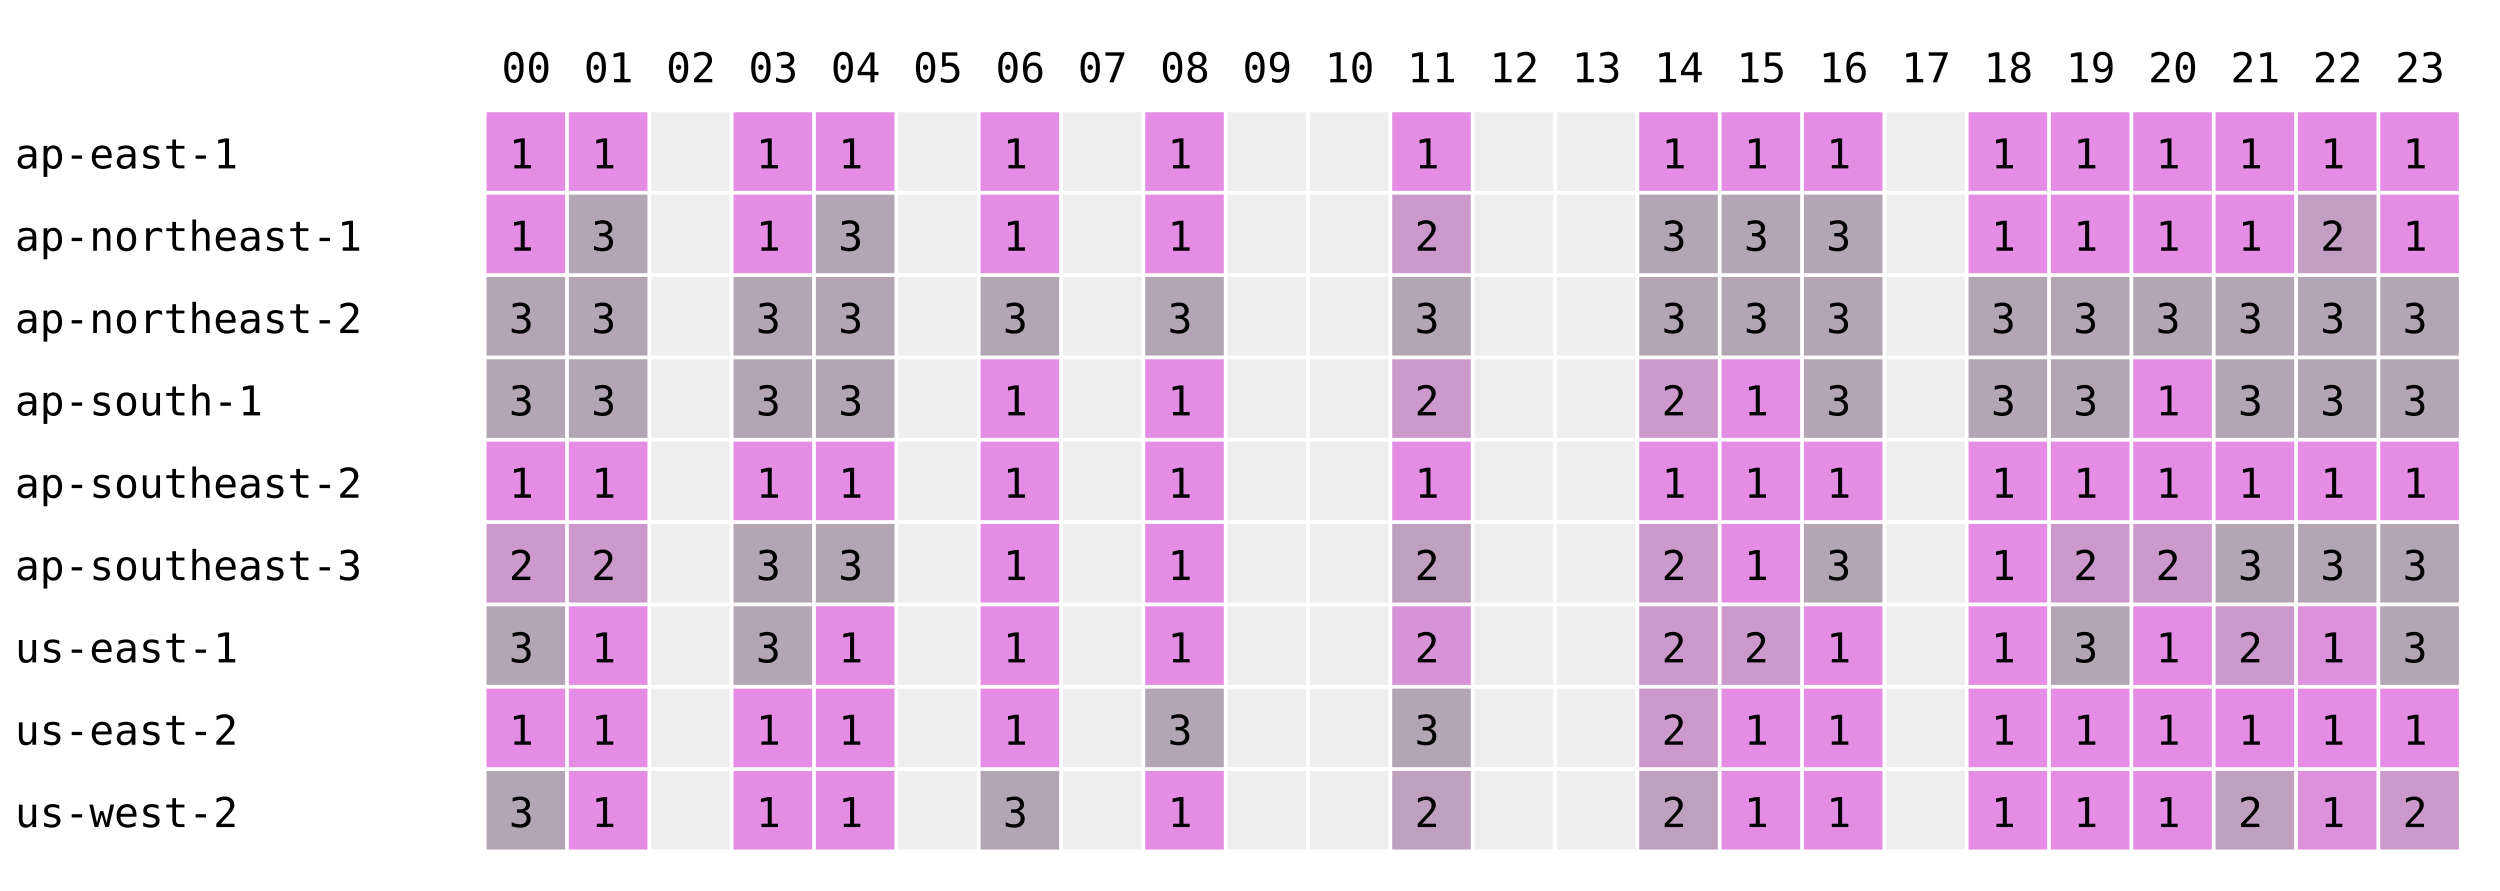
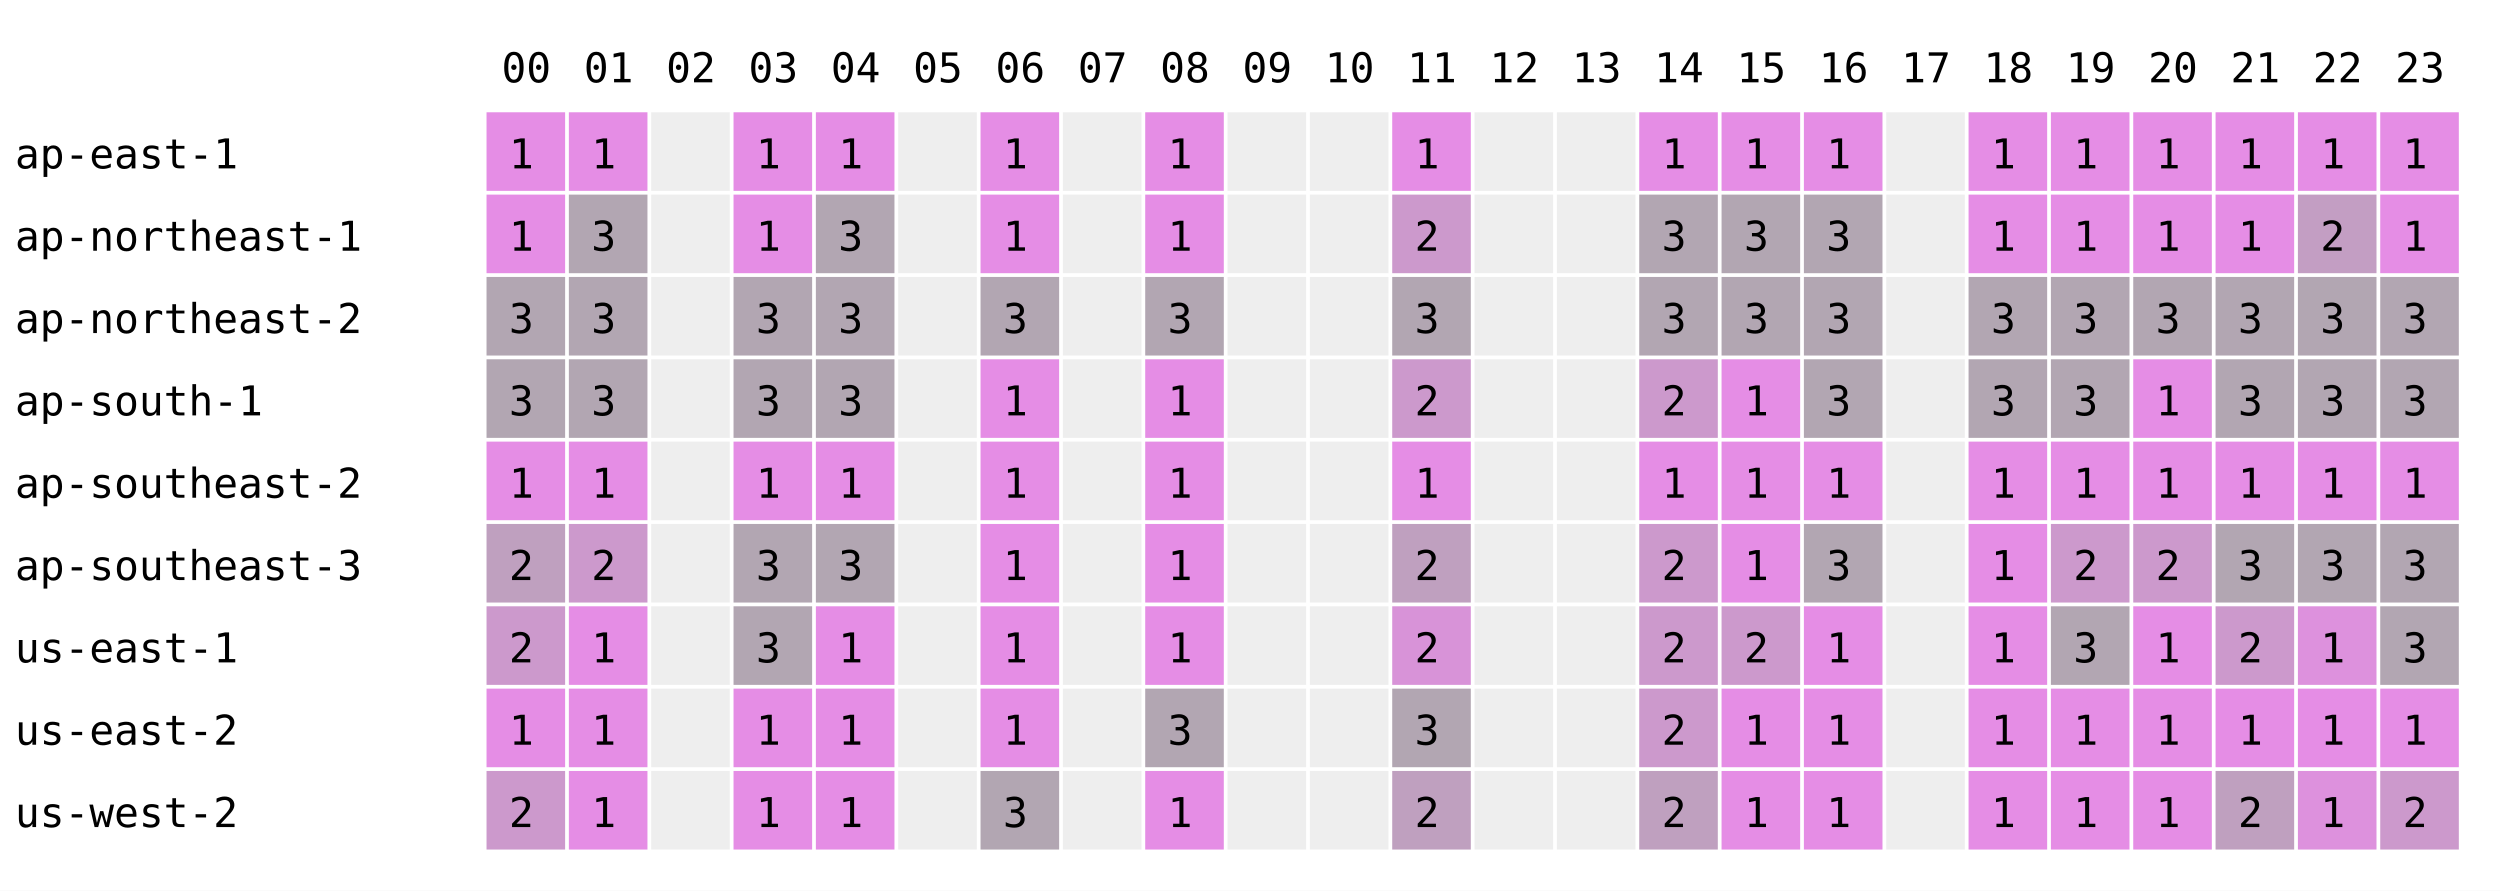
<svg xmlns="http://www.w3.org/2000/svg" width="668" height="238" font-family="monospace" font-size="11">
  <rect width="668" height="238" fill="white" />
  <text x="134" y="22">00</text>
  <text x="156" y="22">01</text>
  <text x="178" y="22">02</text>
  <text x="200" y="22">03</text>
  <text x="222" y="22">04</text>
  <text x="244" y="22">05</text>
  <text x="266" y="22">06</text>
  <text x="288" y="22">07</text>
  <text x="310" y="22">08</text>
  <text x="332" y="22">09</text>
  <text x="354" y="22">10</text>
  <text x="376" y="22">11</text>
  <text x="398" y="22">12</text>
  <text x="420" y="22">13</text>
  <text x="442" y="22">14</text>
  <text x="464" y="22">15</text>
  <text x="486" y="22">16</text>
  <text x="508" y="22">17</text>
  <text x="530" y="22">18</text>
  <text x="552" y="22">19</text>
  <text x="574" y="22">20</text>
  <text x="596" y="22">21</text>
  <text x="618" y="22">22</text>
  <text x="640" y="22">23</text>
  <text x="4" y="45">ap-east-1</text>
  <rect x="130" y="30" width="21" height="21" fill="rgb(229,141,229)" />
  <text x="136" y="45">1</text>
  <rect x="152" y="30" width="21" height="21" fill="rgb(229,141,229)" />
  <text x="158" y="45">1</text>
  <rect x="174" y="30" width="21" height="21" fill="#eeeeee" />
  <rect x="196" y="30" width="21" height="21" fill="rgb(229,141,229)" />
  <text x="202" y="45">1</text>
  <rect x="218" y="30" width="21" height="21" fill="rgb(229,141,229)" />
  <text x="224" y="45">1</text>
  <rect x="240" y="30" width="21" height="21" fill="#eeeeee" />
  <rect x="262" y="30" width="21" height="21" fill="rgb(229,141,229)" />
  <text x="268" y="45">1</text>
  <rect x="284" y="30" width="21" height="21" fill="#eeeeee" />
  <rect x="306" y="30" width="21" height="21" fill="rgb(229,141,229)" />
  <text x="312" y="45">1</text>
  <rect x="328" y="30" width="21" height="21" fill="#eeeeee" />
  <rect x="350" y="30" width="21" height="21" fill="#eeeeee" />
  <rect x="372" y="30" width="21" height="21" fill="rgb(229,141,229)" />
  <text x="378" y="45">1</text>
  <rect x="394" y="30" width="21" height="21" fill="#eeeeee" />
  <rect x="416" y="30" width="21" height="21" fill="#eeeeee" />
  <rect x="438" y="30" width="21" height="21" fill="rgb(229,141,229)" />
  <text x="444" y="45">1</text>
  <rect x="460" y="30" width="21" height="21" fill="rgb(229,141,229)" />
  <text x="466" y="45">1</text>
  <rect x="482" y="30" width="21" height="21" fill="rgb(229,141,229)" />
  <text x="488" y="45">1</text>
  <rect x="504" y="30" width="21" height="21" fill="#eeeeee" />
  <rect x="526" y="30" width="21" height="21" fill="rgb(229,141,229)" />
  <text x="532" y="45">1</text>
  <rect x="548" y="30" width="21" height="21" fill="rgb(229,141,229)" />
  <text x="554" y="45">1</text>
  <rect x="570" y="30" width="21" height="21" fill="rgb(229,141,229)" />
  <text x="576" y="45">1</text>
  <rect x="592" y="30" width="21" height="21" fill="rgb(229,141,229)" />
  <text x="598" y="45">1</text>
  <rect x="614" y="30" width="21" height="21" fill="rgb(229,141,229)" />
  <text x="620" y="45">1</text>
  <rect x="636" y="30" width="21" height="21" fill="rgb(229,141,229)" />
  <text x="642" y="45">1</text>
  <text x="4" y="67">ap-northeast-1</text>
  <rect x="130" y="52" width="21" height="21" fill="rgb(229,141,229)" />
  <text x="136" y="67">1</text>
  <rect x="152" y="52" width="21" height="21" fill="rgb(178,166,178)" />
  <text x="158" y="67">3</text>
  <rect x="174" y="52" width="21" height="21" fill="#eeeeee" />
  <rect x="196" y="52" width="21" height="21" fill="rgb(229,141,229)" />
  <text x="202" y="67">1</text>
  <rect x="218" y="52" width="21" height="21" fill="rgb(178,166,178)" />
  <text x="224" y="67">3</text>
  <rect x="240" y="52" width="21" height="21" fill="#eeeeee" />
  <rect x="262" y="52" width="21" height="21" fill="rgb(229,141,229)" />
  <text x="268" y="67">1</text>
  <rect x="284" y="52" width="21" height="21" fill="#eeeeee" />
  <rect x="306" y="52" width="21" height="21" fill="rgb(229,141,229)" />
  <text x="312" y="67">1</text>
  <rect x="328" y="52" width="21" height="21" fill="#eeeeee" />
  <rect x="350" y="52" width="21" height="21" fill="#eeeeee" />
  <rect x="372" y="52" width="21" height="21" fill="rgb(204,153,204)" />
  <text x="378" y="67">2</text>
  <rect x="394" y="52" width="21" height="21" fill="#eeeeee" />
  <rect x="416" y="52" width="21" height="21" fill="#eeeeee" />
  <rect x="438" y="52" width="21" height="21" fill="rgb(178,166,178)" />
  <text x="444" y="67">3</text>
  <rect x="460" y="52" width="21" height="21" fill="rgb(178,166,178)" />
  <text x="466" y="67">3</text>
  <rect x="482" y="52" width="21" height="21" fill="rgb(178,166,178)" />
  <text x="488" y="67">3</text>
  <rect x="504" y="52" width="21" height="21" fill="#eeeeee" />
  <rect x="526" y="52" width="21" height="21" fill="rgb(229,141,229)" />
  <text x="532" y="67">1</text>
  <rect x="548" y="52" width="21" height="21" fill="rgb(229,141,229)" />
  <text x="554" y="67">1</text>
  <rect x="570" y="52" width="21" height="21" fill="rgb(229,141,229)" />
  <text x="576" y="67">1</text>
  <rect x="592" y="52" width="21" height="21" fill="rgb(229,141,229)" />
  <text x="598" y="67">1</text>
  <rect x="614" y="52" width="21" height="21" fill="rgb(195,158,195)" />
  <text x="620" y="67">2</text>
  <rect x="636" y="52" width="21" height="21" fill="rgb(229,141,229)" />
  <text x="642" y="67">1</text>
  <text x="4" y="89">ap-northeast-2</text>
  <rect x="130" y="74" width="21" height="21" fill="rgb(178,166,178)" />
  <text x="136" y="89">3</text>
  <rect x="152" y="74" width="21" height="21" fill="rgb(178,166,178)" />
  <text x="158" y="89">3</text>
  <rect x="174" y="74" width="21" height="21" fill="#eeeeee" />
  <rect x="196" y="74" width="21" height="21" fill="rgb(178,166,178)" />
  <text x="202" y="89">3</text>
  <rect x="218" y="74" width="21" height="21" fill="rgb(178,166,178)" />
  <text x="224" y="89">3</text>
  <rect x="240" y="74" width="21" height="21" fill="#eeeeee" />
  <rect x="262" y="74" width="21" height="21" fill="rgb(178,166,178)" />
  <text x="268" y="89">3</text>
  <rect x="284" y="74" width="21" height="21" fill="#eeeeee" />
  <rect x="306" y="74" width="21" height="21" fill="rgb(178,166,178)" />
  <text x="312" y="89">3</text>
  <rect x="328" y="74" width="21" height="21" fill="#eeeeee" />
  <rect x="350" y="74" width="21" height="21" fill="#eeeeee" />
  <rect x="372" y="74" width="21" height="21" fill="rgb(178,166,178)" />
  <text x="378" y="89">3</text>
  <rect x="394" y="74" width="21" height="21" fill="#eeeeee" />
  <rect x="416" y="74" width="21" height="21" fill="#eeeeee" />
  <rect x="438" y="74" width="21" height="21" fill="rgb(178,166,178)" />
  <text x="444" y="89">3</text>
  <rect x="460" y="74" width="21" height="21" fill="rgb(178,166,178)" />
  <text x="466" y="89">3</text>
  <rect x="482" y="74" width="21" height="21" fill="rgb(178,166,178)" />
  <text x="488" y="89">3</text>
  <rect x="504" y="74" width="21" height="21" fill="#eeeeee" />
  <rect x="526" y="74" width="21" height="21" fill="rgb(178,166,178)" />
  <text x="532" y="89">3</text>
  <rect x="548" y="74" width="21" height="21" fill="rgb(178,166,178)" />
  <text x="554" y="89">3</text>
  <rect x="570" y="74" width="21" height="21" fill="rgb(178,166,178)" />
  <text x="576" y="89">3</text>
  <rect x="592" y="74" width="21" height="21" fill="rgb(178,166,178)" />
  <text x="598" y="89">3</text>
  <rect x="614" y="74" width="21" height="21" fill="rgb(178,166,178)" />
  <text x="620" y="89">3</text>
  <rect x="636" y="74" width="21" height="21" fill="rgb(178,166,178)" />
  <text x="642" y="89">3</text>
  <text x="4" y="111">ap-south-1</text>
  <rect x="130" y="96" width="21" height="21" fill="rgb(178,166,178)" />
  <text x="136" y="111">3</text>
  <rect x="152" y="96" width="21" height="21" fill="rgb(178,166,178)" />
  <text x="158" y="111">3</text>
  <rect x="174" y="96" width="21" height="21" fill="#eeeeee" />
  <rect x="196" y="96" width="21" height="21" fill="rgb(178,166,178)" />
  <text x="202" y="111">3</text>
  <rect x="218" y="96" width="21" height="21" fill="rgb(178,166,178)" />
  <text x="224" y="111">3</text>
  <rect x="240" y="96" width="21" height="21" fill="#eeeeee" />
  <rect x="262" y="96" width="21" height="21" fill="rgb(229,141,229)" />
  <text x="268" y="111">1</text>
  <rect x="284" y="96" width="21" height="21" fill="#eeeeee" />
  <rect x="306" y="96" width="21" height="21" fill="rgb(229,141,229)" />
  <text x="312" y="111">1</text>
  <rect x="328" y="96" width="21" height="21" fill="#eeeeee" />
  <rect x="350" y="96" width="21" height="21" fill="#eeeeee" />
  <rect x="372" y="96" width="21" height="21" fill="rgb(204,153,204)" />
  <text x="378" y="111">2</text>
  <rect x="394" y="96" width="21" height="21" fill="#eeeeee" />
  <rect x="416" y="96" width="21" height="21" fill="#eeeeee" />
  <rect x="438" y="96" width="21" height="21" fill="rgb(204,153,204)" />
  <text x="444" y="111">2</text>
  <rect x="460" y="96" width="21" height="21" fill="rgb(229,141,229)" />
  <text x="466" y="111">1</text>
  <rect x="482" y="96" width="21" height="21" fill="rgb(178,166,178)" />
  <text x="488" y="111">3</text>
  <rect x="504" y="96" width="21" height="21" fill="#eeeeee" />
  <rect x="526" y="96" width="21" height="21" fill="rgb(178,166,178)" />
  <text x="532" y="111">3</text>
  <rect x="548" y="96" width="21" height="21" fill="rgb(178,166,178)" />
  <text x="554" y="111">3</text>
  <rect x="570" y="96" width="21" height="21" fill="rgb(229,141,229)" />
  <text x="576" y="111">1</text>
  <rect x="592" y="96" width="21" height="21" fill="rgb(178,166,178)" />
  <text x="598" y="111">3</text>
  <rect x="614" y="96" width="21" height="21" fill="rgb(178,166,178)" />
  <text x="620" y="111">3</text>
  <rect x="636" y="96" width="21" height="21" fill="rgb(178,166,178)" />
  <text x="642" y="111">3</text>
  <text x="4" y="133">ap-southeast-2</text>
  <rect x="130" y="118" width="21" height="21" fill="rgb(229,141,229)" />
  <text x="136" y="133">1</text>
  <rect x="152" y="118" width="21" height="21" fill="rgb(229,141,229)" />
  <text x="158" y="133">1</text>
  <rect x="174" y="118" width="21" height="21" fill="#eeeeee" />
  <rect x="196" y="118" width="21" height="21" fill="rgb(229,141,229)" />
  <text x="202" y="133">1</text>
  <rect x="218" y="118" width="21" height="21" fill="rgb(229,141,229)" />
  <text x="224" y="133">1</text>
  <rect x="240" y="118" width="21" height="21" fill="#eeeeee" />
  <rect x="262" y="118" width="21" height="21" fill="rgb(229,141,229)" />
  <text x="268" y="133">1</text>
  <rect x="284" y="118" width="21" height="21" fill="#eeeeee" />
  <rect x="306" y="118" width="21" height="21" fill="rgb(229,141,229)" />
  <text x="312" y="133">1</text>
  <rect x="328" y="118" width="21" height="21" fill="#eeeeee" />
  <rect x="350" y="118" width="21" height="21" fill="#eeeeee" />
  <rect x="372" y="118" width="21" height="21" fill="rgb(229,141,229)" />
  <text x="378" y="133">1</text>
  <rect x="394" y="118" width="21" height="21" fill="#eeeeee" />
  <rect x="416" y="118" width="21" height="21" fill="#eeeeee" />
  <rect x="438" y="118" width="21" height="21" fill="rgb(229,141,229)" />
  <text x="444" y="133">1</text>
  <rect x="460" y="118" width="21" height="21" fill="rgb(229,141,229)" />
  <text x="466" y="133">1</text>
  <rect x="482" y="118" width="21" height="21" fill="rgb(229,141,229)" />
  <text x="488" y="133">1</text>
  <rect x="504" y="118" width="21" height="21" fill="#eeeeee" />
  <rect x="526" y="118" width="21" height="21" fill="rgb(229,141,229)" />
  <text x="532" y="133">1</text>
  <rect x="548" y="118" width="21" height="21" fill="rgb(229,141,229)" />
  <text x="554" y="133">1</text>
  <rect x="570" y="118" width="21" height="21" fill="rgb(229,141,229)" />
  <text x="576" y="133">1</text>
  <rect x="592" y="118" width="21" height="21" fill="rgb(229,141,229)" />
  <text x="598" y="133">1</text>
  <rect x="614" y="118" width="21" height="21" fill="rgb(229,141,229)" />
  <text x="620" y="133">1</text>
  <rect x="636" y="118" width="21" height="21" fill="rgb(229,141,229)" />
  <text x="642" y="133">1</text>
  <text x="4" y="155">ap-southeast-3</text>
-   <rect x="130" y="140" width="21" height="21" fill="rgb(204,153,204)" />
+   <rect x="130" y="140" width="21" height="21" fill="rgb(191,160,191)" />
  <text x="136" y="155">2</text>
  <rect x="152" y="140" width="21" height="21" fill="rgb(204,153,204)" />
  <text x="158" y="155">2</text>
  <rect x="174" y="140" width="21" height="21" fill="#eeeeee" />
  <rect x="196" y="140" width="21" height="21" fill="rgb(178,166,178)" />
  <text x="202" y="155">3</text>
  <rect x="218" y="140" width="21" height="21" fill="rgb(178,166,178)" />
  <text x="224" y="155">3</text>
  <rect x="240" y="140" width="21" height="21" fill="#eeeeee" />
  <rect x="262" y="140" width="21" height="21" fill="rgb(229,141,229)" />
  <text x="268" y="155">1</text>
  <rect x="284" y="140" width="21" height="21" fill="#eeeeee" />
  <rect x="306" y="140" width="21" height="21" fill="rgb(229,141,229)" />
  <text x="312" y="155">1</text>
  <rect x="328" y="140" width="21" height="21" fill="#eeeeee" />
  <rect x="350" y="140" width="21" height="21" fill="#eeeeee" />
  <rect x="372" y="140" width="21" height="21" fill="rgb(191,160,191)" />
  <text x="378" y="155">2</text>
  <rect x="394" y="140" width="21" height="21" fill="#eeeeee" />
  <rect x="416" y="140" width="21" height="21" fill="#eeeeee" />
  <rect x="438" y="140" width="21" height="21" fill="rgb(204,153,204)" />
  <text x="444" y="155">2</text>
  <rect x="460" y="140" width="21" height="21" fill="rgb(229,141,229)" />
  <text x="466" y="155">1</text>
  <rect x="482" y="140" width="21" height="21" fill="rgb(178,166,178)" />
  <text x="488" y="155">3</text>
  <rect x="504" y="140" width="21" height="21" fill="#eeeeee" />
  <rect x="526" y="140" width="21" height="21" fill="rgb(229,141,229)" />
  <text x="532" y="155">1</text>
  <rect x="548" y="140" width="21" height="21" fill="rgb(204,153,204)" />
  <text x="554" y="155">2</text>
  <rect x="570" y="140" width="21" height="21" fill="rgb(204,153,204)" />
  <text x="576" y="155">2</text>
  <rect x="592" y="140" width="21" height="21" fill="rgb(178,166,178)" />
  <text x="598" y="155">3</text>
  <rect x="614" y="140" width="21" height="21" fill="rgb(178,166,178)" />
  <text x="620" y="155">3</text>
  <rect x="636" y="140" width="21" height="21" fill="rgb(178,166,178)" />
  <text x="642" y="155">3</text>
  <text x="4" y="177">us-east-1</text>
-   <rect x="130" y="162" width="21" height="21" fill="rgb(178,166,178)" />
-   <text x="136" y="177">3</text>
+   <rect x="130" y="162" width="21" height="21" fill="rgb(204,153,204)" />
+   <text x="136" y="177">2</text>
  <rect x="152" y="162" width="21" height="21" fill="rgb(229,141,229)" />
  <text x="158" y="177">1</text>
  <rect x="174" y="162" width="21" height="21" fill="#eeeeee" />
  <rect x="196" y="162" width="21" height="21" fill="rgb(178,166,178)" />
  <text x="202" y="177">3</text>
  <rect x="218" y="162" width="21" height="21" fill="rgb(229,141,229)" />
  <text x="224" y="177">1</text>
  <rect x="240" y="162" width="21" height="21" fill="#eeeeee" />
  <rect x="262" y="162" width="21" height="21" fill="rgb(229,141,229)" />
  <text x="268" y="177">1</text>
  <rect x="284" y="162" width="21" height="21" fill="#eeeeee" />
  <rect x="306" y="162" width="21" height="21" fill="rgb(229,141,229)" />
  <text x="312" y="177">1</text>
  <rect x="328" y="162" width="21" height="21" fill="#eeeeee" />
  <rect x="350" y="162" width="21" height="21" fill="#eeeeee" />
  <rect x="372" y="162" width="21" height="21" fill="rgb(216,147,216)" />
  <text x="378" y="177">2</text>
  <rect x="394" y="162" width="21" height="21" fill="#eeeeee" />
  <rect x="416" y="162" width="21" height="21" fill="#eeeeee" />
  <rect x="438" y="162" width="21" height="21" fill="rgb(204,153,204)" />
  <text x="444" y="177">2</text>
  <rect x="460" y="162" width="21" height="21" fill="rgb(204,153,204)" />
  <text x="466" y="177">2</text>
  <rect x="482" y="162" width="21" height="21" fill="rgb(229,141,229)" />
  <text x="488" y="177">1</text>
  <rect x="504" y="162" width="21" height="21" fill="#eeeeee" />
  <rect x="526" y="162" width="21" height="21" fill="rgb(229,141,229)" />
  <text x="532" y="177">1</text>
  <rect x="548" y="162" width="21" height="21" fill="rgb(178,166,178)" />
  <text x="554" y="177">3</text>
  <rect x="570" y="162" width="21" height="21" fill="rgb(229,141,229)" />
  <text x="576" y="177">1</text>
  <rect x="592" y="162" width="21" height="21" fill="rgb(204,153,204)" />
  <text x="598" y="177">2</text>
  <rect x="614" y="162" width="21" height="21" fill="rgb(221,145,221)" />
  <text x="620" y="177">1</text>
  <rect x="636" y="162" width="21" height="21" fill="rgb(178,166,178)" />
  <text x="642" y="177">3</text>
  <text x="4" y="199">us-east-2</text>
  <rect x="130" y="184" width="21" height="21" fill="rgb(229,141,229)" />
  <text x="136" y="199">1</text>
  <rect x="152" y="184" width="21" height="21" fill="rgb(229,141,229)" />
  <text x="158" y="199">1</text>
  <rect x="174" y="184" width="21" height="21" fill="#eeeeee" />
  <rect x="196" y="184" width="21" height="21" fill="rgb(229,141,229)" />
  <text x="202" y="199">1</text>
  <rect x="218" y="184" width="21" height="21" fill="rgb(229,141,229)" />
  <text x="224" y="199">1</text>
  <rect x="240" y="184" width="21" height="21" fill="#eeeeee" />
  <rect x="262" y="184" width="21" height="21" fill="rgb(229,141,229)" />
  <text x="268" y="199">1</text>
  <rect x="284" y="184" width="21" height="21" fill="#eeeeee" />
  <rect x="306" y="184" width="21" height="21" fill="rgb(178,166,178)" />
  <text x="312" y="199">3</text>
  <rect x="328" y="184" width="21" height="21" fill="#eeeeee" />
  <rect x="350" y="184" width="21" height="21" fill="#eeeeee" />
  <rect x="372" y="184" width="21" height="21" fill="rgb(178,166,178)" />
  <text x="378" y="199">3</text>
  <rect x="394" y="184" width="21" height="21" fill="#eeeeee" />
  <rect x="416" y="184" width="21" height="21" fill="#eeeeee" />
  <rect x="438" y="184" width="21" height="21" fill="rgb(204,153,204)" />
  <text x="444" y="199">2</text>
  <rect x="460" y="184" width="21" height="21" fill="rgb(229,141,229)" />
  <text x="466" y="199">1</text>
  <rect x="482" y="184" width="21" height="21" fill="rgb(229,141,229)" />
  <text x="488" y="199">1</text>
  <rect x="504" y="184" width="21" height="21" fill="#eeeeee" />
  <rect x="526" y="184" width="21" height="21" fill="rgb(229,141,229)" />
  <text x="532" y="199">1</text>
  <rect x="548" y="184" width="21" height="21" fill="rgb(229,141,229)" />
  <text x="554" y="199">1</text>
  <rect x="570" y="184" width="21" height="21" fill="rgb(229,141,229)" />
  <text x="576" y="199">1</text>
  <rect x="592" y="184" width="21" height="21" fill="rgb(229,141,229)" />
  <text x="598" y="199">1</text>
  <rect x="614" y="184" width="21" height="21" fill="rgb(229,141,229)" />
  <text x="620" y="199">1</text>
  <rect x="636" y="184" width="21" height="21" fill="rgb(229,141,229)" />
  <text x="642" y="199">1</text>
  <text x="4" y="221">us-west-2</text>
-   <rect x="130" y="206" width="21" height="21" fill="rgb(178,166,178)" />
-   <text x="136" y="221">3</text>
+   <rect x="130" y="206" width="21" height="21" fill="rgb(204,153,204)" />
+   <text x="136" y="221">2</text>
  <rect x="152" y="206" width="21" height="21" fill="rgb(229,141,229)" />
  <text x="158" y="221">1</text>
  <rect x="174" y="206" width="21" height="21" fill="#eeeeee" />
  <rect x="196" y="206" width="21" height="21" fill="rgb(229,141,229)" />
  <text x="202" y="221">1</text>
  <rect x="218" y="206" width="21" height="21" fill="rgb(229,141,229)" />
  <text x="224" y="221">1</text>
  <rect x="240" y="206" width="21" height="21" fill="#eeeeee" />
  <rect x="262" y="206" width="21" height="21" fill="rgb(178,166,178)" />
  <text x="268" y="221">3</text>
  <rect x="284" y="206" width="21" height="21" fill="#eeeeee" />
  <rect x="306" y="206" width="21" height="21" fill="rgb(229,141,229)" />
  <text x="312" y="221">1</text>
  <rect x="328" y="206" width="21" height="21" fill="#eeeeee" />
  <rect x="350" y="206" width="21" height="21" fill="#eeeeee" />
  <rect x="372" y="206" width="21" height="21" fill="rgb(191,160,191)" />
  <text x="378" y="221">2</text>
  <rect x="394" y="206" width="21" height="21" fill="#eeeeee" />
  <rect x="416" y="206" width="21" height="21" fill="#eeeeee" />
  <rect x="438" y="206" width="21" height="21" fill="rgb(191,160,191)" />
  <text x="444" y="221">2</text>
  <rect x="460" y="206" width="21" height="21" fill="rgb(229,141,229)" />
  <text x="466" y="221">1</text>
  <rect x="482" y="206" width="21" height="21" fill="rgb(229,141,229)" />
  <text x="488" y="221">1</text>
  <rect x="504" y="206" width="21" height="21" fill="#eeeeee" />
  <rect x="526" y="206" width="21" height="21" fill="rgb(229,141,229)" />
  <text x="532" y="221">1</text>
  <rect x="548" y="206" width="21" height="21" fill="rgb(229,141,229)" />
  <text x="554" y="221">1</text>
  <rect x="570" y="206" width="21" height="21" fill="rgb(229,141,229)" />
  <text x="576" y="221">1</text>
  <rect x="592" y="206" width="21" height="21" fill="rgb(191,160,191)" />
  <text x="598" y="221">2</text>
  <rect x="614" y="206" width="21" height="21" fill="rgb(221,145,221)" />
  <text x="620" y="221">1</text>
  <rect x="636" y="206" width="21" height="21" fill="rgb(204,153,204)" />
  <text x="642" y="221">2</text>
</svg>
